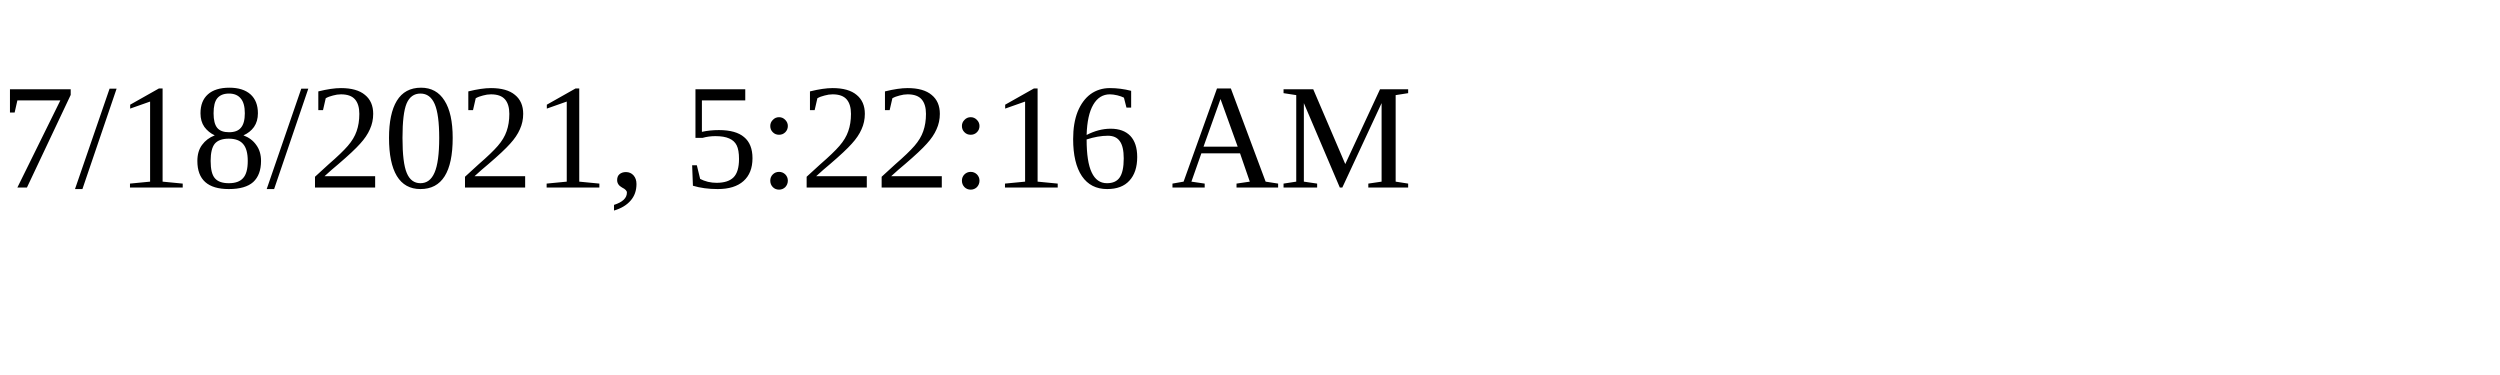
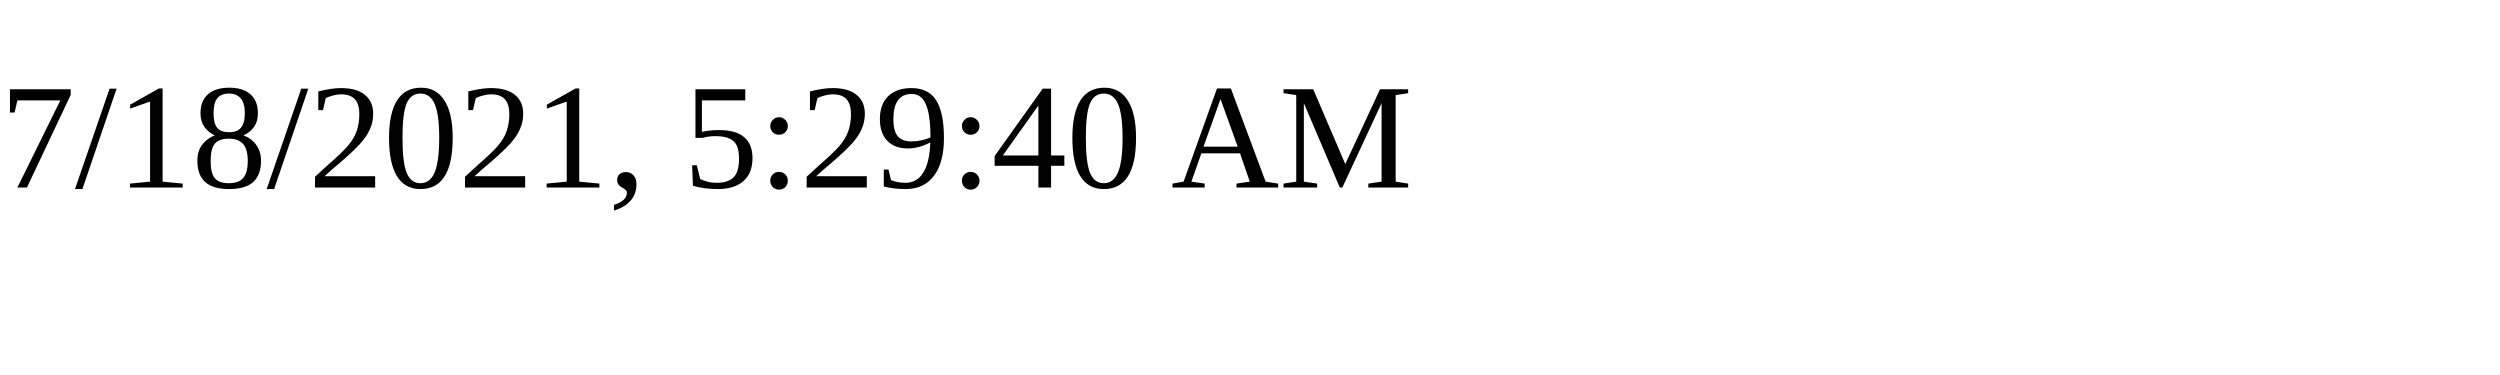
<svg xmlns="http://www.w3.org/2000/svg" height="30" width="200">
-   <text x="0" y="15">7/18/2021, 5:22:16 AM</text>
+   <text x="0" y="15">7/18/2021, 5:29:40 AM</text>
</svg>
